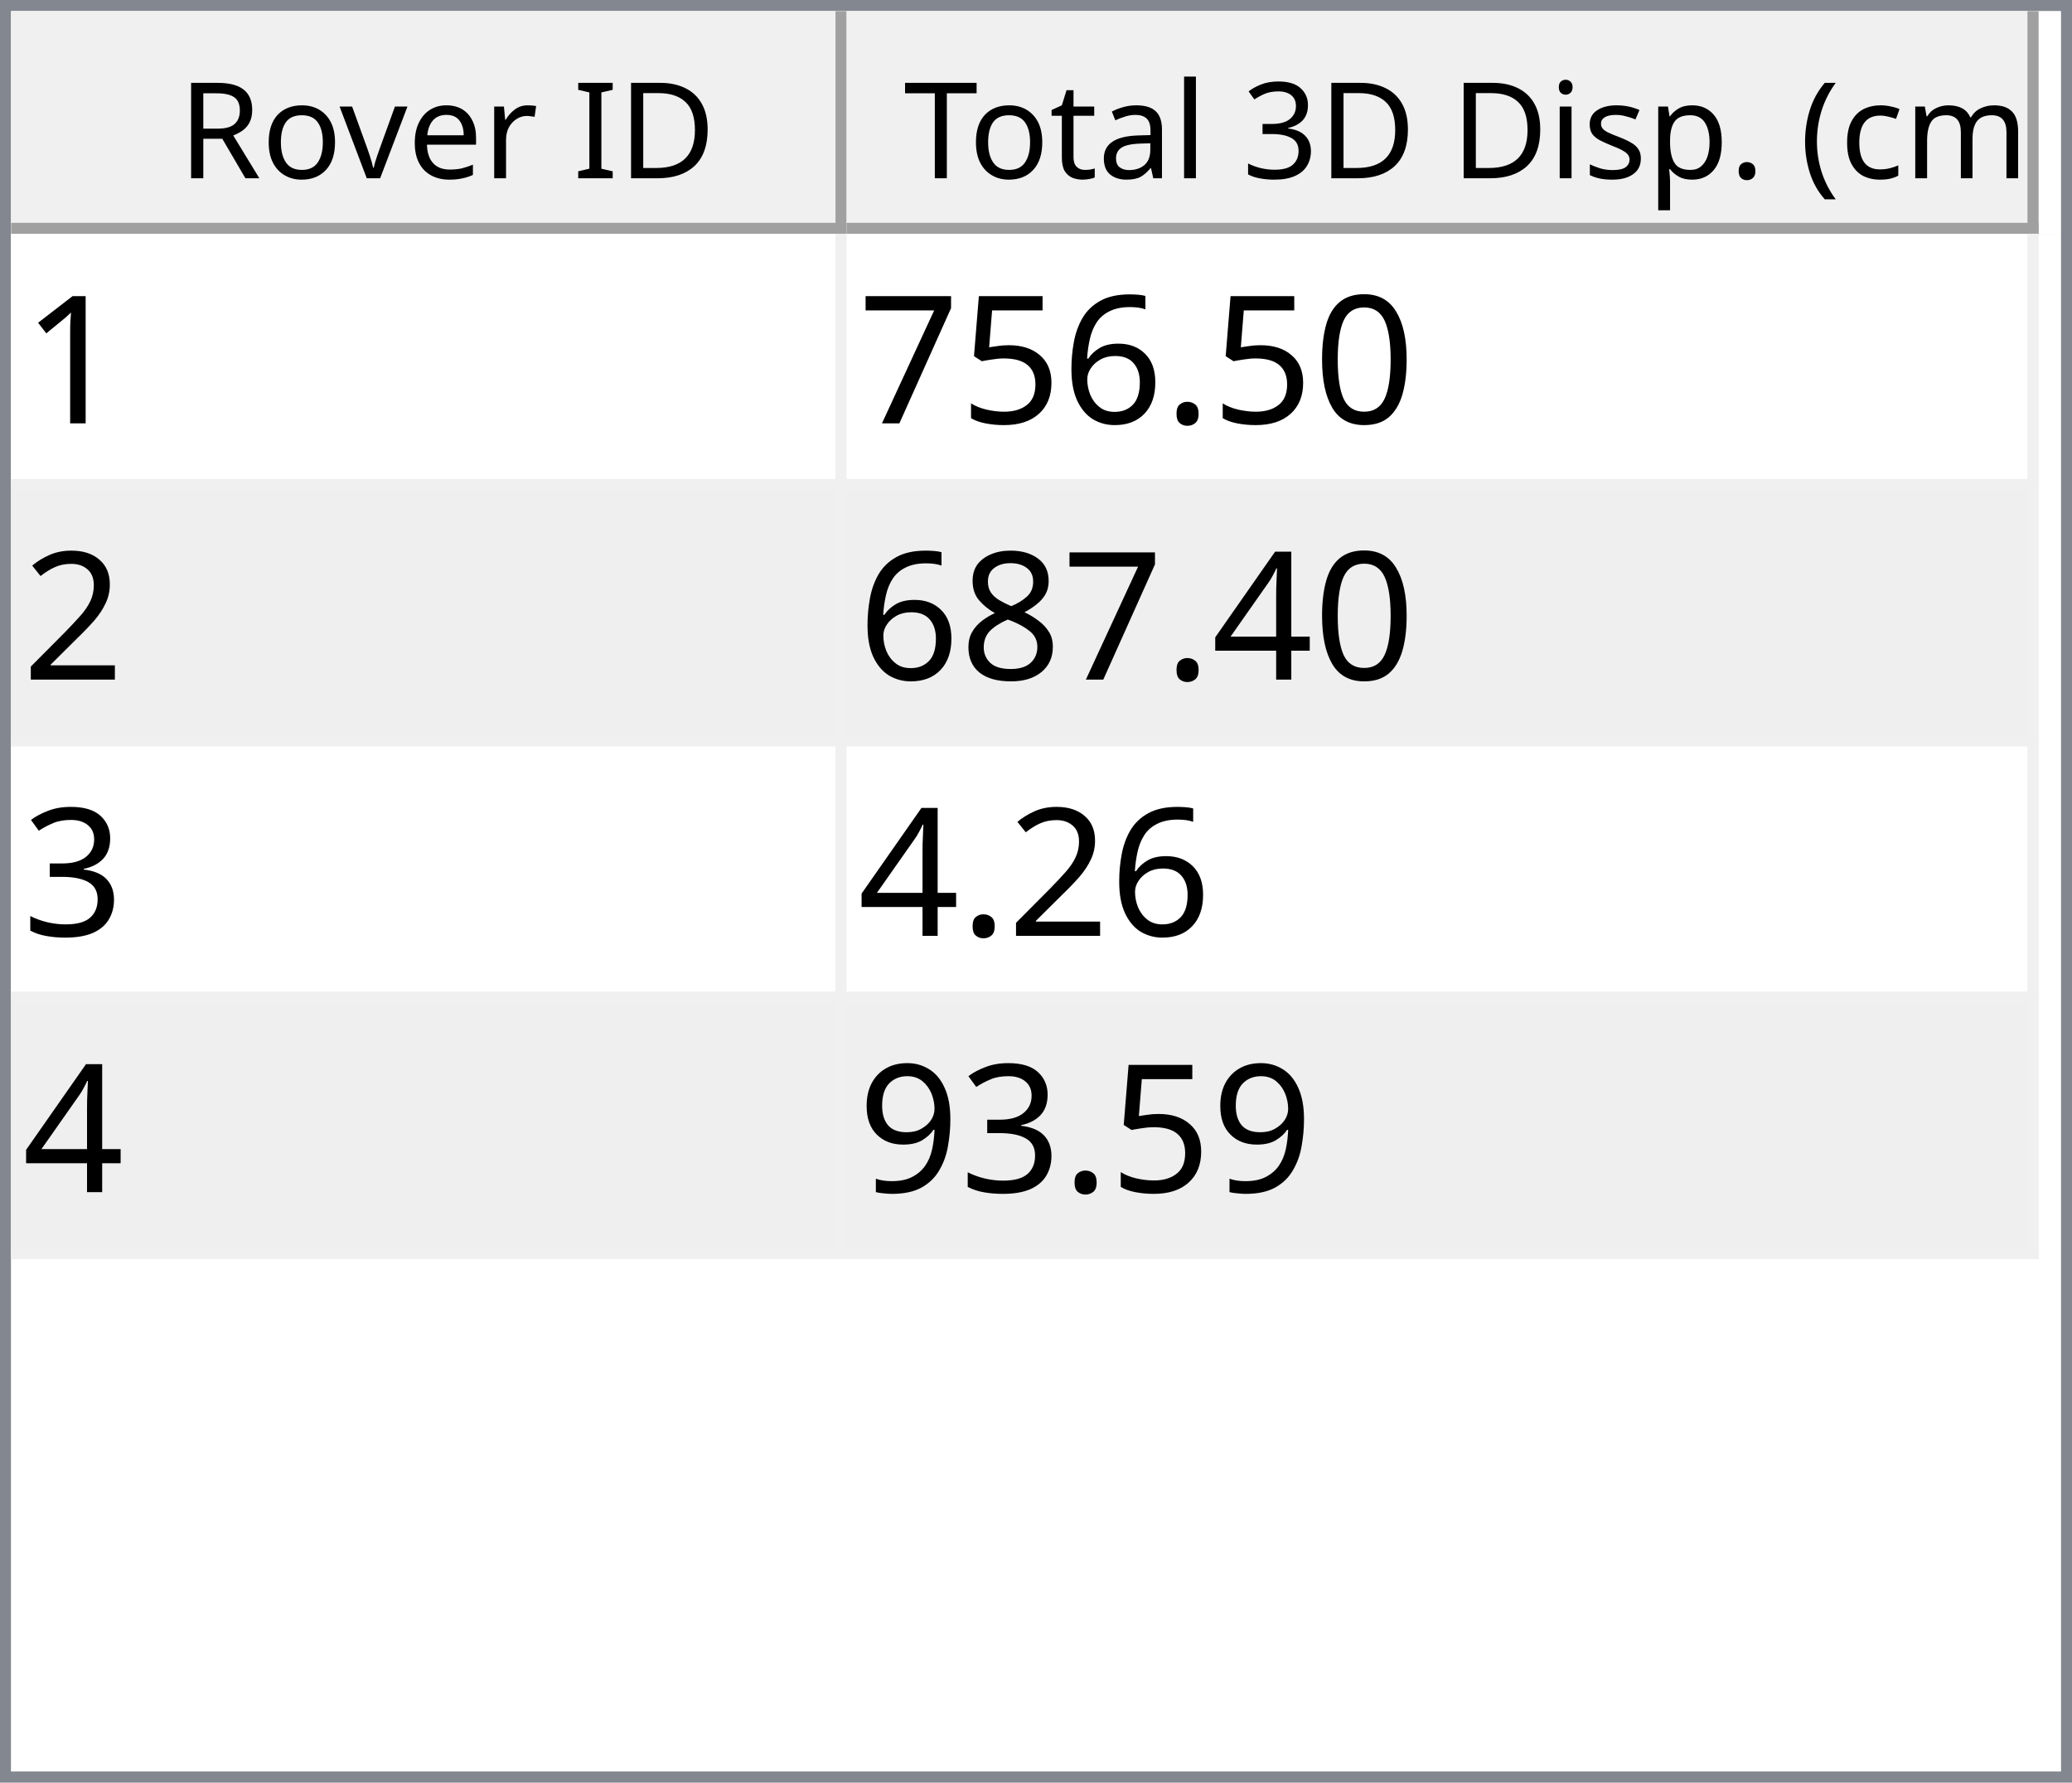
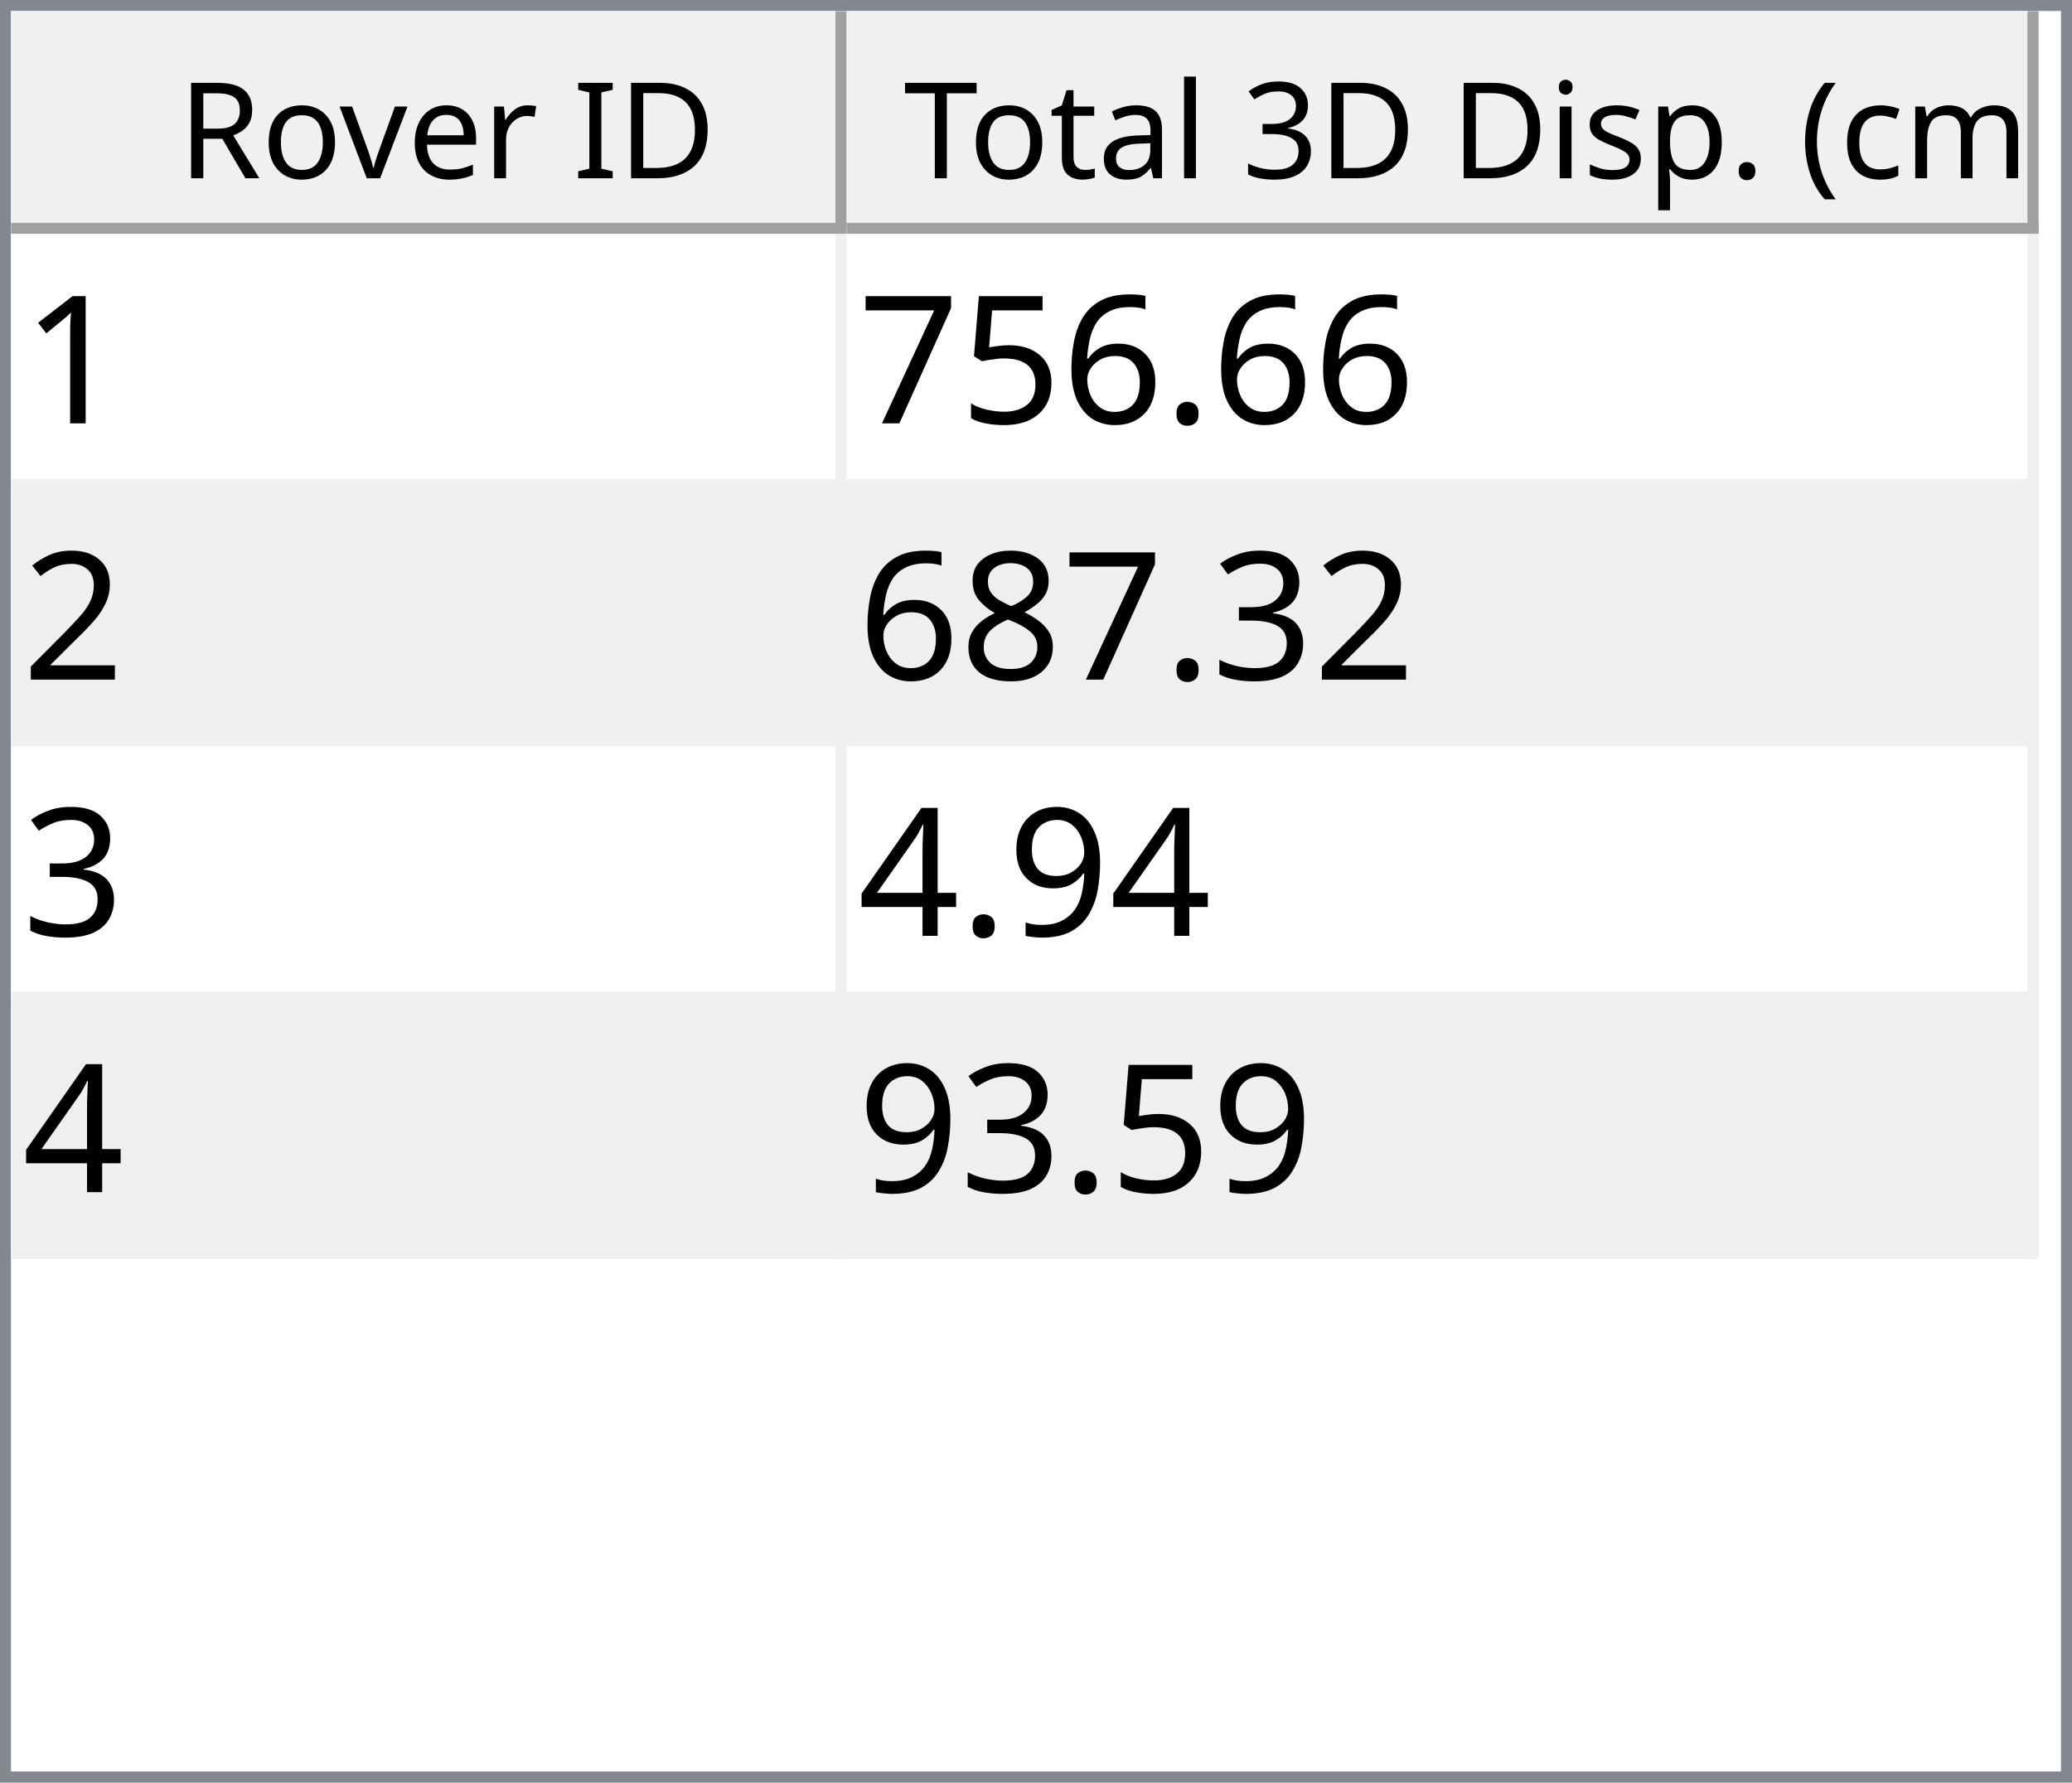
<svg xmlns="http://www.w3.org/2000/svg" style="fill-opacity:1; color-rendering:auto; color-interpolation:auto; text-rendering:auto; stroke:black; stroke-linecap:square; stroke-miterlimit:10; shape-rendering:auto; stroke-opacity:1; fill:black; stroke-dasharray:none; font-weight:normal; stroke-width:1; font-family:'Dialog'; font-style:normal; stroke-linejoin:miter; font-size:12px; stroke-dashoffset:0; image-rendering:auto;" width="186" height="160">
  <defs id="genericDefs" />
  <g>
    <defs id="defs1">
      <clipPath clipPathUnits="userSpaceOnUse" id="clipPath1">
        <path d="M0 0 L186 0 L186 160 L0 160 L0 0 Z" />
      </clipPath>
      <clipPath clipPathUnits="userSpaceOnUse" id="clipPath2">
        <path d="M0 0 L0 160 L186 160 L186 0 Z" />
      </clipPath>
      <clipPath clipPathUnits="userSpaceOnUse" id="clipPath3">
        <path d="M0 0 L0 20 L184 20 L184 0 Z" />
      </clipPath>
      <clipPath clipPathUnits="userSpaceOnUse" id="clipPath4">
        <path d="M0 0 L0 20 L75 20 L75 0 Z" />
      </clipPath>
      <clipPath clipPathUnits="userSpaceOnUse" id="clipPath5">
        <path d="M1 1 L1 19 L74 19 L74 1 Z" />
      </clipPath>
      <clipPath clipPathUnits="userSpaceOnUse" id="clipPath6">
        <path d="M0 0 L0 18 L73 18 L73 0 Z" />
      </clipPath>
      <clipPath clipPathUnits="userSpaceOnUse" id="clipPath7">
        <path d="M-0.5 -0.5 L-0.5 19.5 L74.5 19.5 L74.5 -0.5 Z" />
      </clipPath>
      <clipPath clipPathUnits="userSpaceOnUse" id="clipPath8">
        <path d="M0 0 L0 20 L107 20 L107 0 Z" />
      </clipPath>
      <clipPath clipPathUnits="userSpaceOnUse" id="clipPath9">
        <path d="M1 1 L1 19 L106 19 L106 1 Z" />
      </clipPath>
      <clipPath clipPathUnits="userSpaceOnUse" id="clipPath10">
        <path d="M0 0 L0 18 L105 18 L105 0 Z" />
      </clipPath>
      <clipPath clipPathUnits="userSpaceOnUse" id="clipPath11">
        <path d="M-0.5 -0.5 L-0.5 19.5 L106.5 19.5 L106.5 -0.5 Z" />
      </clipPath>
      <clipPath clipPathUnits="userSpaceOnUse" id="clipPath12">
        <path d="M0 0 L0 138 L184 138 L184 0 Z" />
      </clipPath>
      <clipPath clipPathUnits="userSpaceOnUse" id="clipPath13">
        <path d="M0 0 L0 92 L182 92 L182 0 Z" />
      </clipPath>
      <clipPath clipPathUnits="userSpaceOnUse" id="clipPath14">
        <path d="M-0.5 -0.5 L-0.5 91.5 L181.5 91.5 L181.5 -0.5 Z" />
      </clipPath>
      <clipPath clipPathUnits="userSpaceOnUse" id="clipPath15">
        <path d="M0 0 L0 22 L74 22 L74 0 Z" />
      </clipPath>
      <clipPath clipPathUnits="userSpaceOnUse" id="clipPath16">
        <path d="M0 0 L0 22 L106 22 L106 0 Z" />
      </clipPath>
      <font horiz-adv-x="64.551" id="font1">
        <font-face ascent="107.91" descent="25.098" units-per-em="100" style="font-style:normal; font-family:Segoe UI; font-weight:normal;" />
        <missing-glyph horiz-adv-x="64.551" d="M8.109 0 L8.109 68.266 L56.453 68.266 L56.453 0 L8.109 0 ZM15.328 7.234 L49.219 7.234 L49.219 61.031 L15.328 61.031 L15.328 7.234 Z" />
        <glyph unicode="D" horiz-adv-x="70.117" d="M9.188 0 L9.188 70.016 L28.516 70.016 Q65.531 70.016 65.531 35.891 Q65.531 19.672 55.25 9.836 Q44.969 0 27.734 0 L9.188 0 ZM17.391 62.594 L17.391 7.422 L27.828 7.422 Q41.609 7.422 49.273 14.797 Q56.938 22.172 56.938 35.688 Q56.938 62.594 28.328 62.594 L17.391 62.594 Z" />
        <glyph unicode="I" horiz-adv-x="26.611" d="M17.391 0 L9.188 0 L9.188 70.016 L17.391 70.016 L17.391 0 Z" />
        <glyph unicode=" " horiz-adv-x="27.393" d="" />
        <glyph unicode="r" horiz-adv-x="34.766" d="M34.188 41.891 Q32.078 43.5 28.125 43.5 Q23 43.5 19.555 38.672 Q16.109 33.844 16.109 25.484 L16.109 0 L8.109 0 L8.109 50 L16.109 50 L16.109 39.703 L16.312 39.703 Q18.016 44.969 21.531 47.922 Q25.047 50.875 29.391 50.875 Q32.516 50.875 34.188 50.203 L34.188 41.891 Z" />
        <glyph unicode="e" horiz-adv-x="52.295" d="M48.297 23 L12.984 23 Q13.188 14.656 17.484 10.109 Q21.781 5.562 29.297 5.562 Q37.75 5.562 44.828 11.141 L44.828 3.609 Q38.234 -1.172 27.391 -1.172 Q16.797 -1.172 10.742 5.641 Q4.688 12.453 4.688 24.812 Q4.688 36.469 11.305 43.82 Q17.922 51.172 27.734 51.172 Q37.547 51.172 42.922 44.828 Q48.297 38.484 48.297 27.203 L48.297 23 ZM40.094 29.781 Q40.047 36.719 36.75 40.578 Q33.453 44.438 27.594 44.438 Q21.922 44.438 17.969 40.383 Q14.016 36.328 13.094 29.781 L40.094 29.781 Z" />
        <glyph unicode="v" horiz-adv-x="47.9" d="M47.406 50 L27.484 0 L19.625 0 L0.688 50 L9.469 50 L22.172 13.672 Q23.578 9.672 23.922 6.688 L24.125 6.688 Q24.609 10.453 25.688 13.484 L38.969 50 L47.406 50 Z" />
        <glyph unicode="o" horiz-adv-x="58.594" d="M29 -1.172 Q17.922 -1.172 11.305 5.836 Q4.688 12.844 4.688 24.422 Q4.688 37.016 11.57 44.094 Q18.453 51.172 30.172 51.172 Q41.359 51.172 47.633 44.289 Q53.906 37.406 53.906 25.203 Q53.906 13.234 47.141 6.031 Q40.375 -1.172 29 -1.172 ZM29.594 44.438 Q21.875 44.438 17.383 39.188 Q12.891 33.938 12.891 24.703 Q12.891 15.828 17.43 10.695 Q21.969 5.562 29.594 5.562 Q37.359 5.562 41.531 10.594 Q45.703 15.625 45.703 24.906 Q45.703 34.281 41.531 39.359 Q37.359 44.438 29.594 44.438 Z" />
        <glyph unicode="R" horiz-adv-x="59.814" d="M59.375 0 L49.609 0 L37.891 19.625 Q36.281 22.359 34.766 24.289 Q33.25 26.219 31.664 27.438 Q30.078 28.656 28.25 29.219 Q26.422 29.781 24.125 29.781 L17.391 29.781 L17.391 0 L9.188 0 L9.188 70.016 L30.078 70.016 Q34.672 70.016 38.555 68.867 Q42.438 67.719 45.289 65.375 Q48.141 63.031 49.758 59.547 Q51.375 56.062 51.375 51.375 Q51.375 47.703 50.273 44.656 Q49.172 41.609 47.148 39.211 Q45.125 36.812 42.266 35.133 Q39.406 33.453 35.844 32.516 L35.844 32.328 Q37.594 31.547 38.891 30.547 Q40.188 29.547 41.359 28.18 Q42.531 26.812 43.68 25.078 Q44.828 23.344 46.234 21.047 L59.375 0 ZM17.391 62.594 L17.391 37.203 L28.516 37.203 Q31.594 37.203 34.203 38.133 Q36.812 39.062 38.719 40.797 Q40.625 42.531 41.703 45.047 Q42.781 47.562 42.781 50.688 Q42.781 56.297 39.141 59.445 Q35.5 62.594 28.609 62.594 L17.391 62.594 Z" />
        <glyph unicode=")" horiz-adv-x="30.176" d="M8.297 -15.922 L1.172 -15.922 Q16.406 2.344 16.406 26.812 Q16.406 51.469 1.078 70.016 L8.297 70.016 Q23.531 52.156 23.531 26.703 Q23.531 1.375 8.297 -15.922 Z" />
        <glyph unicode="m" horiz-adv-x="86.133" d="M79.109 0 L71.094 0 L71.094 28.719 Q71.094 37.016 68.531 40.727 Q65.969 44.438 59.906 44.438 Q54.781 44.438 51.195 39.75 Q47.609 35.062 47.609 28.516 L47.609 0 L39.594 0 L39.594 29.688 Q39.594 44.438 28.219 44.438 Q22.953 44.438 19.531 40.016 Q16.109 35.594 16.109 28.516 L16.109 0 L8.109 0 L8.109 50 L16.109 50 L16.109 42.094 L16.312 42.094 Q21.625 51.172 31.844 51.172 Q36.969 51.172 40.773 48.312 Q44.578 45.453 46 40.828 Q51.562 51.172 62.594 51.172 Q79.109 51.172 79.109 30.812 L79.109 0 Z" />
        <glyph unicode="c" horiz-adv-x="46.191" d="M42.188 2.297 Q36.422 -1.172 28.516 -1.172 Q17.828 -1.172 11.258 5.789 Q4.688 12.75 4.688 23.828 Q4.688 36.188 11.766 43.68 Q18.844 51.172 30.672 51.172 Q37.25 51.172 42.281 48.734 L42.281 40.531 Q36.719 44.438 30.375 44.438 Q22.703 44.438 17.797 38.945 Q12.891 33.453 12.891 24.516 Q12.891 15.719 17.508 10.641 Q22.125 5.562 29.891 5.562 Q36.422 5.562 42.188 9.906 L42.188 2.297 Z" />
        <glyph unicode="(" horiz-adv-x="30.176" d="M29.109 -15.922 L21.969 -15.922 Q6.844 1.375 6.844 26.703 Q6.844 52.156 21.969 70.016 L29.203 70.016 Q13.875 51.469 13.875 26.812 Q13.875 2.344 29.109 -15.922 Z" />
        <glyph unicode="." horiz-adv-x="21.68" d="M10.891 -1.078 Q8.641 -1.078 7.055 0.539 Q5.469 2.156 5.469 4.391 Q5.469 6.641 7.055 8.273 Q8.641 9.906 10.891 9.906 Q13.188 9.906 14.797 8.273 Q16.406 6.641 16.406 4.391 Q16.406 2.156 14.797 0.539 Q13.188 -1.078 10.891 -1.078 Z" />
        <glyph unicode="p" horiz-adv-x="58.789" d="M16.312 7.234 L16.109 7.234 L16.109 -23 L8.109 -23 L8.109 50 L16.109 50 L16.109 41.219 L16.312 41.219 Q22.219 51.172 33.594 51.172 Q43.266 51.172 48.688 44.461 Q54.109 37.75 54.109 26.469 Q54.109 13.922 48 6.375 Q41.891 -1.172 31.297 -1.172 Q21.578 -1.172 16.312 7.234 ZM16.109 27.391 L16.109 20.406 Q16.109 14.203 20.141 9.883 Q24.172 5.562 30.375 5.562 Q37.641 5.562 41.773 11.133 Q45.906 16.703 45.906 26.609 Q45.906 34.969 42.047 39.703 Q38.188 44.438 31.594 44.438 Q24.609 44.438 20.359 39.578 Q16.109 34.719 16.109 27.391 Z" />
        <glyph unicode="s" horiz-adv-x="42.432" d="M5.078 1.812 L5.078 10.406 Q11.625 5.562 19.484 5.562 Q30.031 5.562 30.031 12.594 Q30.031 14.594 29.125 15.992 Q28.219 17.391 26.68 18.461 Q25.141 19.531 23.07 20.383 Q21 21.234 18.609 22.172 Q15.281 23.484 12.766 24.828 Q10.25 26.172 8.57 27.859 Q6.891 29.547 6.031 31.695 Q5.172 33.844 5.172 36.719 Q5.172 40.234 6.789 42.945 Q8.406 45.656 11.086 47.484 Q13.766 49.312 17.211 50.242 Q20.656 51.172 24.312 51.172 Q30.812 51.172 35.938 48.922 L35.938 40.828 Q30.422 44.438 23.25 44.438 Q21 44.438 19.195 43.922 Q17.391 43.406 16.094 42.477 Q14.797 41.547 14.086 40.258 Q13.375 38.969 13.375 37.406 Q13.375 35.453 14.086 34.133 Q14.797 32.812 16.164 31.789 Q17.531 30.766 19.484 29.938 Q21.438 29.109 23.922 28.125 Q27.25 26.859 29.883 25.516 Q32.516 24.172 34.375 22.484 Q36.234 20.797 37.234 18.602 Q38.234 16.406 38.234 13.375 Q38.234 9.672 36.602 6.938 Q34.969 4.203 32.234 2.398 Q29.5 0.594 25.93 -0.289 Q22.359 -1.172 18.453 -1.172 Q10.75 -1.172 5.078 1.812 Z" />
        <glyph unicode="i" horiz-adv-x="24.219" d="M12.203 62.703 Q10.062 62.703 8.547 64.164 Q7.031 65.625 7.031 67.875 Q7.031 70.125 8.547 71.609 Q10.062 73.094 12.203 73.094 Q14.406 73.094 15.945 71.609 Q17.484 70.125 17.484 67.875 Q17.484 65.719 15.945 64.211 Q14.406 62.703 12.203 62.703 ZM16.109 0 L8.109 0 L8.109 50 L16.109 50 L16.109 0 Z" />
        <glyph unicode="3" horiz-adv-x="53.906" d="M46.531 19.828 Q46.531 15.094 44.75 11.211 Q42.969 7.328 39.719 4.57 Q36.469 1.812 31.93 0.297 Q27.391 -1.219 21.922 -1.219 Q11.922 -1.219 6 2.594 L6 11.188 Q13.094 5.609 22.219 5.609 Q25.875 5.609 28.828 6.539 Q31.781 7.469 33.906 9.227 Q36.031 10.984 37.18 13.477 Q38.328 15.969 38.328 19.094 Q38.328 32.812 18.797 32.812 L12.984 32.812 L12.984 39.594 L18.5 39.594 Q35.797 39.594 35.797 52.484 Q35.797 64.406 22.609 64.406 Q15.188 64.406 8.688 59.422 L8.688 67.188 Q15.375 71.188 24.609 71.188 Q29 71.188 32.57 69.969 Q36.141 68.75 38.68 66.555 Q41.219 64.359 42.609 61.281 Q44 58.203 44 54.5 Q44 40.672 30.031 36.719 L30.031 36.531 Q33.594 36.141 36.625 34.797 Q39.656 33.453 41.852 31.305 Q44.047 29.156 45.289 26.25 Q46.531 23.344 46.531 19.828 Z" />
        <glyph unicode="l" horiz-adv-x="24.219" d="M16.109 0 L8.109 0 L8.109 74.031 L16.109 74.031 L16.109 0 Z" />
        <glyph unicode="a" horiz-adv-x="50.879" d="M43.891 0 L35.891 0 L35.891 7.812 L35.688 7.812 Q30.469 -1.172 20.312 -1.172 Q12.844 -1.172 8.617 2.781 Q4.391 6.734 4.391 13.281 Q4.391 27.297 20.906 29.594 L35.891 31.688 Q35.891 44.438 25.594 44.438 Q16.547 44.438 9.281 38.281 L9.281 46.484 Q16.656 51.172 26.266 51.172 Q43.891 51.172 43.891 32.516 L43.891 0 ZM35.891 25.297 L23.828 23.641 Q18.266 22.859 15.43 20.875 Q12.594 18.891 12.594 13.875 Q12.594 10.203 15.211 7.883 Q17.828 5.562 22.172 5.562 Q28.125 5.562 32.008 9.742 Q35.891 13.922 35.891 20.312 L35.891 25.297 Z" />
        <glyph unicode="t" horiz-adv-x="33.887" d="M31.297 0.484 Q28.469 -1.078 23.828 -1.078 Q10.688 -1.078 10.688 13.578 L10.688 43.172 L2.094 43.172 L2.094 50 L10.688 50 L10.688 62.203 L18.703 64.797 L18.703 50 L31.297 50 L31.297 43.172 L18.703 43.172 L18.703 14.984 Q18.703 9.969 20.414 7.82 Q22.125 5.672 26.078 5.672 Q29.109 5.672 31.297 7.328 L31.297 0.484 Z" />
        <glyph unicode="T" horiz-adv-x="52.393" d="M50.594 62.594 L30.375 62.594 L30.375 0 L22.172 0 L22.172 62.594 L2 62.594 L2 70.016 L50.594 70.016 L50.594 62.594 Z" />
      </font>
      <font horiz-adv-x="75.0" id="font2">
        <font-face ascent="100.537" descent="21.973" units-per-em="100" style="font-style:normal; font-family:sans-serif; font-weight:normal;" />
        <missing-glyph horiz-adv-x="75.0" d="M12.5 0 L12.5 62.5 L62.5 62.5 L62.5 0 L12.5 0 ZM14.062 1.562 L60.938 1.562 L60.938 60.938 L14.062 60.938 L14.062 1.562 Z" />
        <glyph unicode="1" horiz-adv-x="55.615" d="M37.25 0 L28.469 0 L28.469 56 Q25.297 52.984 20.141 49.953 Q14.984 46.922 10.891 45.406 L10.891 53.906 Q18.266 57.375 23.781 62.305 Q29.297 67.234 31.594 71.875 L37.25 71.875 L37.25 0 Z" />
-         <glyph unicode="0" horiz-adv-x="55.615" d="M4.156 35.297 Q4.156 48 6.766 55.742 Q9.375 63.484 14.523 67.68 Q19.672 71.875 27.484 71.875 Q33.25 71.875 37.594 69.555 Q41.938 67.234 44.773 62.867 Q47.609 58.5 49.219 52.227 Q50.828 45.953 50.828 35.297 Q50.828 22.703 48.242 14.969 Q45.656 7.234 40.508 3.008 Q35.359 -1.219 27.484 -1.219 Q17.141 -1.219 11.234 6.203 Q4.156 15.141 4.156 35.297 ZM13.188 35.297 Q13.188 17.672 17.312 11.836 Q21.438 6 27.484 6 Q33.547 6 37.672 11.859 Q41.797 17.719 41.797 35.297 Q41.797 52.984 37.672 58.789 Q33.547 64.594 27.391 64.594 Q21.344 64.594 17.719 59.469 Q13.188 52.938 13.188 35.297 Z" />
        <glyph unicode="." horiz-adv-x="27.783" d="M9.078 0 L9.078 10.016 L19.094 10.016 L19.094 0 L9.078 0 Z" />
        <glyph unicode="6" horiz-adv-x="55.615" d="M49.75 54.047 L41.016 53.375 Q39.844 58.547 37.703 60.891 Q34.125 64.656 28.906 64.656 Q24.703 64.656 21.531 62.312 Q17.391 59.281 14.992 53.469 Q12.594 47.656 12.5 36.922 Q15.672 41.75 20.266 44.094 Q24.859 46.438 29.891 46.438 Q38.672 46.438 44.852 39.969 Q51.031 33.5 51.031 23.25 Q51.031 16.5 48.125 10.719 Q45.219 4.938 40.141 1.859 Q35.062 -1.219 28.609 -1.219 Q17.625 -1.219 10.695 6.859 Q3.766 14.938 3.766 33.5 Q3.766 54.25 11.422 63.672 Q18.109 71.875 29.438 71.875 Q37.891 71.875 43.289 67.141 Q48.688 62.406 49.75 54.047 ZM13.875 23.188 Q13.875 18.656 15.797 14.508 Q17.719 10.359 21.188 8.18 Q24.656 6 28.469 6 Q34.031 6 38.039 10.492 Q42.047 14.984 42.047 22.703 Q42.047 30.125 38.086 34.398 Q34.125 38.672 28.125 38.672 Q22.172 38.672 18.023 34.398 Q13.875 30.125 13.875 23.188 Z" />
        <glyph unicode="5" horiz-adv-x="55.615" d="M4.156 18.75 L13.375 19.531 Q14.406 12.797 18.141 9.398 Q21.875 6 27.156 6 Q33.5 6 37.891 10.789 Q42.281 15.578 42.281 23.484 Q42.281 31 38.062 35.352 Q33.844 39.703 27 39.703 Q22.75 39.703 19.336 37.773 Q15.922 35.844 13.969 32.766 L5.719 33.844 L12.641 70.609 L48.25 70.609 L48.25 62.203 L19.672 62.203 L15.828 42.969 Q22.266 47.469 29.344 47.469 Q38.719 47.469 45.164 40.969 Q51.609 34.469 51.609 24.266 Q51.609 14.547 45.953 7.469 Q39.062 -1.219 27.156 -1.219 Q17.391 -1.219 11.211 4.25 Q5.031 9.719 4.156 18.75 Z" />
        <glyph unicode="7" horiz-adv-x="55.615" d="M4.734 62.203 L4.734 70.656 L51.078 70.656 L51.078 63.812 Q44.234 56.547 37.523 44.484 Q30.812 32.422 27.156 19.672 Q24.516 10.688 23.781 0 L14.75 0 Q14.891 8.453 18.062 20.414 Q21.234 32.375 27.172 43.484 Q33.109 54.594 39.797 62.203 L4.734 62.203 Z" />
        <glyph unicode="2" horiz-adv-x="55.615" d="M50.344 8.453 L50.344 0 L3.031 0 Q2.938 3.172 4.047 6.109 Q5.859 10.938 9.836 15.625 Q13.812 20.312 21.344 26.469 Q33.016 36.031 37.117 41.625 Q41.219 47.219 41.219 52.203 Q41.219 57.422 37.477 61.008 Q33.734 64.594 27.734 64.594 Q21.391 64.594 17.578 60.789 Q13.766 56.984 13.719 50.25 L4.688 51.172 Q5.609 61.281 11.664 66.578 Q17.719 71.875 27.938 71.875 Q38.234 71.875 44.242 66.164 Q50.25 60.453 50.25 52 Q50.25 47.703 48.492 43.555 Q46.734 39.406 42.656 34.812 Q38.578 30.219 29.109 22.219 Q21.188 15.578 18.945 13.211 Q16.703 10.844 15.234 8.453 L50.344 8.453 Z" />
+         <glyph unicode="3" horiz-adv-x="55.615" d="M4.203 18.891 L12.984 20.062 Q14.5 12.594 18.141 9.297 Q21.781 6 27 6 Q33.203 6 37.477 10.297 Q41.75 14.594 41.75 20.953 Q41.75 27 37.797 30.93 Q33.844 34.859 27.734 34.859 Q25.25 34.859 21.531 33.891 L22.516 41.609 Q23.391 41.5 23.922 41.5 Q29.547 41.5 34.039 44.43 Q38.531 47.359 38.531 53.469 Q38.531 58.297 35.258 61.477 Q31.984 64.656 26.812 64.656 Q21.688 64.656 18.266 61.43 Q14.844 58.203 13.875 51.766 L5.078 53.328 Q6.688 62.156 12.398 67.016 Q18.109 71.875 26.609 71.875 Q32.469 71.875 37.398 69.359 Q42.328 66.844 44.945 62.5 Q47.562 58.156 47.562 53.266 Q47.562 48.641 45.07 44.828 Q42.578 41.016 37.703 38.766 Q44.047 37.312 47.562 32.695 Q51.078 28.078 51.078 21.141 Q51.078 11.766 44.242 5.25 Q37.406 -1.266 26.953 -1.266 Q17.531 -1.266 11.305 4.352 Q5.078 9.969 4.203 18.891 Z" />
+         <glyph unicode="8" horiz-adv-x="55.615" d="M17.672 38.812 Q12.203 40.828 9.57 44.539 Q6.938 48.25 6.938 53.422 Q6.938 61.234 12.555 66.555 Q18.172 71.875 27.484 71.875 Q36.859 71.875 42.578 66.43 Q48.297 60.984 48.297 53.172 Q48.297 48.188 45.68 44.508 Q43.062 40.828 37.75 38.812 Q44.344 36.672 47.781 31.883 Q51.219 27.094 51.219 20.453 Q51.219 11.281 44.727 5.031 Q38.234 -1.219 27.641 -1.219 Q17.047 -1.219 10.547 5.055 Q4.047 11.328 4.047 20.703 Q4.047 27.688 7.594 32.398 Q11.141 37.109 17.672 38.812 ZM15.922 53.719 Q15.922 48.641 19.195 45.414 Q22.469 42.188 27.688 42.188 Q32.766 42.188 36.016 45.383 Q39.266 48.578 39.266 53.219 Q39.266 58.062 35.914 61.359 Q32.562 64.656 27.594 64.656 Q22.562 64.656 19.242 61.43 Q15.922 58.203 15.922 53.719 ZM13.094 20.656 Q13.094 16.891 14.875 13.375 Q16.656 9.859 20.172 7.93 Q23.688 6 27.734 6 Q34.031 6 38.133 10.055 Q42.234 14.109 42.234 20.359 Q42.234 26.703 38.016 30.859 Q33.797 35.016 27.438 35.016 Q21.234 35.016 17.164 30.914 Q13.094 26.812 13.094 20.656 Z" />
+         <glyph unicode="9" horiz-adv-x="55.615" d="M5.469 16.547 L13.922 17.328 Q14.984 11.375 18.016 8.688 Q21.047 6 25.781 6 Q29.828 6 32.883 7.859 Q35.938 9.719 37.891 12.82 Q39.844 15.922 41.164 21.195 Q42.484 26.469 42.484 31.938 Q42.484 32.516 42.438 33.688 Q39.797 29.5 35.234 26.883 Q30.672 24.266 25.344 24.266 Q16.453 24.266 10.305 30.711 Q4.156 37.156 4.156 47.703 Q4.156 58.594 10.578 65.234 Q17 71.875 26.656 71.875 Q33.641 71.875 39.43 68.117 Q45.219 64.359 48.219 57.398 Q51.219 50.438 51.219 37.25 Q51.219 23.531 48.242 15.406 Q45.266 7.281 39.383 3.031 Q33.5 -1.219 25.594 -1.219 Q17.188 -1.219 11.867 3.445 Q6.547 8.109 5.469 16.547 ZM41.453 48.141 Q41.453 55.719 37.43 60.156 Q33.406 64.594 27.734 64.594 Q21.875 64.594 17.531 59.812 Q13.188 55.031 13.188 47.406 Q13.188 40.578 17.312 36.305 Q21.438 32.031 27.484 32.031 Q33.594 32.031 37.523 36.305 Q41.453 40.578 41.453 48.141 Z" />
        <glyph unicode="4" horiz-adv-x="55.615" d="M32.328 0 L32.328 17.141 L1.266 17.141 L1.266 25.203 L33.938 71.578 L41.109 71.578 L41.109 25.203 L50.781 25.203 L50.781 17.141 L41.109 17.141 L41.109 0 L32.328 0 ZM32.328 25.203 L32.328 57.469 L9.906 25.203 L32.328 25.203 Z" />
-         <glyph unicode="8" horiz-adv-x="55.615" d="M17.672 38.812 Q12.203 40.828 9.57 44.539 Q6.938 48.25 6.938 53.422 Q6.938 61.234 12.555 66.555 Q18.172 71.875 27.484 71.875 Q36.859 71.875 42.578 66.43 Q48.297 60.984 48.297 53.172 Q48.297 48.188 45.68 44.508 Q43.062 40.828 37.75 38.812 Q44.344 36.672 47.781 31.883 Q51.219 27.094 51.219 20.453 Q51.219 11.281 44.727 5.031 Q38.234 -1.219 27.641 -1.219 Q17.047 -1.219 10.547 5.055 Q4.047 11.328 4.047 20.703 Q4.047 27.688 7.594 32.398 Q11.141 37.109 17.672 38.812 ZM15.922 53.719 Q15.922 48.641 19.195 45.414 Q22.469 42.188 27.688 42.188 Q32.766 42.188 36.016 45.383 Q39.266 48.578 39.266 53.219 Q39.266 58.062 35.914 61.359 Q32.562 64.656 27.594 64.656 Q22.562 64.656 19.242 61.43 Q15.922 58.203 15.922 53.719 ZM13.094 20.656 Q13.094 16.891 14.875 13.375 Q16.656 9.859 20.172 7.93 Q23.688 6 27.734 6 Q34.031 6 38.133 10.055 Q42.234 14.109 42.234 20.359 Q42.234 26.703 38.016 30.859 Q33.797 35.016 27.438 35.016 Q21.234 35.016 17.164 30.914 Q13.094 26.812 13.094 20.656 Z" />
-         <glyph unicode="3" horiz-adv-x="55.615" d="M4.203 18.891 L12.984 20.062 Q14.5 12.594 18.141 9.297 Q21.781 6 27 6 Q33.203 6 37.477 10.297 Q41.75 14.594 41.75 20.953 Q41.75 27 37.797 30.93 Q33.844 34.859 27.734 34.859 Q25.25 34.859 21.531 33.891 L22.516 41.609 Q23.391 41.5 23.922 41.5 Q29.547 41.5 34.039 44.43 Q38.531 47.359 38.531 53.469 Q38.531 58.297 35.258 61.477 Q31.984 64.656 26.812 64.656 Q21.688 64.656 18.266 61.43 Q14.844 58.203 13.875 51.766 L5.078 53.328 Q6.688 62.156 12.398 67.016 Q18.109 71.875 26.609 71.875 Q32.469 71.875 37.398 69.359 Q42.328 66.844 44.945 62.5 Q47.562 58.156 47.562 53.266 Q47.562 48.641 45.07 44.828 Q42.578 41.016 37.703 38.766 Q44.047 37.312 47.562 32.695 Q51.078 28.078 51.078 21.141 Q51.078 11.766 44.242 5.25 Q37.406 -1.266 26.953 -1.266 Q17.531 -1.266 11.305 4.352 Q5.078 9.969 4.203 18.891 Z" />
-         <glyph unicode="9" horiz-adv-x="55.615" d="M5.469 16.547 L13.922 17.328 Q14.984 11.375 18.016 8.688 Q21.047 6 25.781 6 Q29.828 6 32.883 7.859 Q35.938 9.719 37.891 12.82 Q39.844 15.922 41.164 21.195 Q42.484 26.469 42.484 31.938 Q42.484 32.516 42.438 33.688 Q39.797 29.5 35.234 26.883 Q30.672 24.266 25.344 24.266 Q16.453 24.266 10.305 30.711 Q4.156 37.156 4.156 47.703 Q4.156 58.594 10.578 65.234 Q17 71.875 26.656 71.875 Q33.641 71.875 39.43 68.117 Q45.219 64.359 48.219 57.398 Q51.219 50.438 51.219 37.25 Q51.219 23.531 48.242 15.406 Q45.266 7.281 39.383 3.031 Q33.5 -1.219 25.594 -1.219 Q17.188 -1.219 11.867 3.445 Q6.547 8.109 5.469 16.547 ZM41.453 48.141 Q41.453 55.719 37.43 60.156 Q33.406 64.594 27.734 64.594 Q21.875 64.594 17.531 59.812 Q13.188 55.031 13.188 47.406 Q13.188 40.578 17.312 36.305 Q21.438 32.031 27.484 32.031 Q33.594 32.031 37.523 36.305 Q41.453 40.578 41.453 48.141 Z" />
      </font>
    </defs>
    <g style="fill:white; stroke:white;">
      <rect x="0" y="0" width="186" style="clip-path:url(#clipPath1); stroke:none;" height="160" />
    </g>
    <g style="fill:white; text-rendering:optimizeSpeed; color-rendering:optimizeSpeed; image-rendering:optimizeSpeed; shape-rendering:crispEdges; stroke:white; color-interpolation:sRGB;">
      <rect x="0" width="186" height="160" y="0" style="stroke:none;" />
      <path style="stroke:none;" d="M0 160 L186 160 L186 0 L0 0 Z" />
    </g>
    <g style="fill:rgb(240,240,240); font-family:'Segoe UI'; stroke:rgb(240,240,240);">
      <rect x="0" y="0" width="186" style="clip-path:url(#clipPath2); stroke:none;" height="160" />
    </g>
    <g style="fill:rgb(130,135,144); font-family:'Segoe UI'; stroke:rgb(130,135,144);">
      <path d="M0 0 L186 0 L186 160 L0 160 L0 0 ZM1 1 L185 1 L185 159 L1 159 L1 1 Z" style="fill-rule:evenodd; clip-path:url(#clipPath2); stroke:none;" />
    </g>
    <g style="fill:white; font-family:'Segoe UI'; stroke:white;" transform="translate(1,1)">
      <rect x="0" y="0" width="184" style="clip-path:url(#clipPath3); stroke:none;" height="20" />
    </g>
    <g style="fill:rgb(240,240,240); font-family:'Segoe UI'; stroke:rgb(240,240,240);" transform="translate(1,1)">
      <rect x="0" y="0" width="75" style="clip-path:url(#clipPath4); stroke:none;" height="20" />
    </g>
    <g style="font-family:'Segoe UI';" transform="translate(2,2)">
      <text x="14" xml:space="preserve" y="14" style="clip-path:url(#clipPath6); stroke:none;">Rover ID</text>
    </g>
    <g style="fill:rgb(160,160,160); font-family:'Segoe UI'; stroke:rgb(160,160,160); stroke-linejoin:bevel;" transform="translate(1.5,1.5)">
      <line x1="74" x2="74" y1="0" style="fill:none; clip-path:url(#clipPath7);" y2="19" />
    </g>
    <g style="fill:rgb(160,160,160); font-family:'Segoe UI'; stroke:rgb(160,160,160); stroke-linejoin:bevel;" transform="matrix(1,0,0,1,1,1) translate(0.5,0.5)">
      <line x1="0" x2="74" y1="19" style="fill:none; clip-path:url(#clipPath7);" y2="19" />
    </g>
    <g style="fill:rgb(240,240,240); font-family:'Segoe UI'; stroke:rgb(240,240,240);" transform="translate(76,1)">
      <rect x="0" y="0" width="107" style="clip-path:url(#clipPath8); stroke:none;" height="20" />
    </g>
    <g style="font-family:'Segoe UI';" transform="translate(77,2)">
      <text x="1" xml:space="preserve" y="14" style="clip-path:url(#clipPath10); stroke:none;"> Total 3D Disp. (cm)</text>
    </g>
    <g style="fill:rgb(160,160,160); font-family:'Segoe UI'; stroke:rgb(160,160,160); stroke-linejoin:bevel;" transform="translate(76.5,1.5)">
      <line x1="106" x2="106" y1="0" style="fill:none; clip-path:url(#clipPath11);" y2="19" />
    </g>
    <g style="fill:rgb(160,160,160); font-family:'Segoe UI'; stroke:rgb(160,160,160); stroke-linejoin:bevel;" transform="matrix(1,0,0,1,76,1) translate(0.5,0.5)">
      <line x1="0" x2="106" y1="19" style="fill:none; clip-path:url(#clipPath11);" y2="19" />
    </g>
    <g style="fill:white; font-family:'Segoe UI'; stroke:white;" transform="translate(1,21)">
      <rect x="0" y="0" width="184" style="clip-path:url(#clipPath12); stroke:none;" height="138" />
    </g>
    <g style="fill:rgb(240,240,240); font-size:16px; font-family:sans-serif; stroke:rgb(240,240,240);" transform="translate(1,21)">
      <rect x="0" y="0" width="182" style="clip-path:url(#clipPath13); stroke:none;" height="92" />
      <line transform="translate(0.5,0.5)" x1="0" x2="181" y1="22" style="clip-path:url(#clipPath14); fill:none; stroke-linejoin:bevel;" y2="22" />
    </g>
    <g transform="matrix(1,0,0,1,1,21) translate(0.5,0.5)" style="fill:rgb(240,240,240); font-size:16px; font-family:sans-serif; stroke:rgb(240,240,240); stroke-linejoin:bevel;">
      <line x1="0" x2="181" y1="45" style="fill:none; clip-path:url(#clipPath14);" y2="45" />
    </g>
    <g transform="matrix(1,0,0,1,1,21) translate(0.5,0.5)" style="fill:rgb(240,240,240); font-size:16px; font-family:sans-serif; stroke:rgb(240,240,240); stroke-linejoin:bevel;">
      <line x1="0" x2="181" y1="68" style="fill:none; clip-path:url(#clipPath14);" y2="68" />
    </g>
    <g transform="matrix(1,0,0,1,1,21) translate(0.5,0.5)" style="fill:rgb(240,240,240); font-size:16px; font-family:sans-serif; stroke:rgb(240,240,240); stroke-linejoin:bevel;">
      <line x1="0" x2="181" y1="91" style="fill:none; clip-path:url(#clipPath14);" y2="91" />
    </g>
    <g transform="matrix(1,0,0,1,1,21) translate(0.5,0.5)" style="fill:rgb(240,240,240); font-size:16px; font-family:sans-serif; stroke:rgb(240,240,240); stroke-linejoin:bevel;">
      <line x1="74" x2="74" y1="0" style="fill:none; clip-path:url(#clipPath14);" y2="91" />
    </g>
    <g transform="matrix(1,0,0,1,1,21) translate(0.5,0.5)" style="fill:rgb(240,240,240); font-size:16px; font-family:sans-serif; stroke:rgb(240,240,240); stroke-linejoin:bevel;">
      <line x1="181" x2="181" y1="0" style="fill:none; clip-path:url(#clipPath14);" y2="91" />
    </g>
    <g style="fill:white; font-size:16px; font-family:sans-serif; stroke:white;" transform="matrix(1,0,0,1,1,21)">
      <rect x="0" y="0" width="74" style="clip-path:url(#clipPath15); stroke:none;" height="22" />
      <text x="1" y="17" style="fill:black; clip-path:url(#clipPath15); stroke:none;" xml:space="preserve">1</text>
    </g>
    <g style="fill:white; font-size:16px; font-family:sans-serif; stroke:white;" transform="matrix(1,0,0,1,1,21) translate(75,0)">
      <rect x="0" y="0" width="106" style="clip-path:url(#clipPath16); stroke:none;" height="22" />
-       <text x="1" y="17" style="fill:black; clip-path:url(#clipPath16); stroke:none;" xml:space="preserve">756.50</text>
+       <text x="1" y="17" style="fill:black; clip-path:url(#clipPath16); stroke:none;" xml:space="preserve">756.66</text>
    </g>
    <g style="fill:rgb(239,239,239); font-size:16px; font-family:sans-serif; stroke:rgb(239,239,239);" transform="matrix(1,0,0,1,1,21) translate(0,23)">
      <rect x="0" y="0" width="74" style="clip-path:url(#clipPath15); stroke:none;" height="22" />
      <text x="1" y="17" style="fill:black; clip-path:url(#clipPath15); stroke:none;" xml:space="preserve">2</text>
    </g>
    <g style="fill:rgb(239,239,239); font-size:16px; font-family:sans-serif; stroke:rgb(239,239,239);" transform="matrix(1,0,0,1,1,21) translate(75,23)">
      <rect x="0" y="0" width="106" style="clip-path:url(#clipPath16); stroke:none;" height="22" />
-       <text x="1" y="17" style="fill:black; clip-path:url(#clipPath16); stroke:none;" xml:space="preserve">687.40</text>
+       <text x="1" y="17" style="fill:black; clip-path:url(#clipPath16); stroke:none;" xml:space="preserve">687.32</text>
    </g>
    <g style="fill:white; font-size:16px; font-family:sans-serif; stroke:white;" transform="matrix(1,0,0,1,1,21) translate(0,46)">
      <rect x="0" y="0" width="74" style="clip-path:url(#clipPath15); stroke:none;" height="22" />
      <text x="1" y="17" style="fill:black; clip-path:url(#clipPath15); stroke:none;" xml:space="preserve">3</text>
    </g>
    <g style="fill:white; font-size:16px; font-family:sans-serif; stroke:white;" transform="matrix(1,0,0,1,1,21) translate(75,46)">
      <rect x="0" y="0" width="106" style="clip-path:url(#clipPath16); stroke:none;" height="22" />
-       <text x="1" y="17" style="fill:black; clip-path:url(#clipPath16); stroke:none;" xml:space="preserve">4.26</text>
+       <text x="1" y="17" style="fill:black; clip-path:url(#clipPath16); stroke:none;" xml:space="preserve">4.94</text>
    </g>
    <g style="fill:rgb(239,239,239); font-size:16px; font-family:sans-serif; stroke:rgb(239,239,239);" transform="matrix(1,0,0,1,1,21) translate(0,69)">
      <rect x="0" y="0" width="74" style="clip-path:url(#clipPath15); stroke:none;" height="22" />
      <text x="1" y="17" style="fill:black; clip-path:url(#clipPath15); stroke:none;" xml:space="preserve">4</text>
    </g>
    <g style="fill:rgb(239,239,239); font-size:16px; font-family:sans-serif; stroke:rgb(239,239,239);" transform="matrix(1,0,0,1,1,21) translate(75,69)">
      <rect x="0" y="0" width="106" style="clip-path:url(#clipPath16); stroke:none;" height="22" />
      <text x="1" y="17" style="fill:black; clip-path:url(#clipPath16); stroke:none;" xml:space="preserve">93.59</text>
    </g>
  </g>
</svg>
